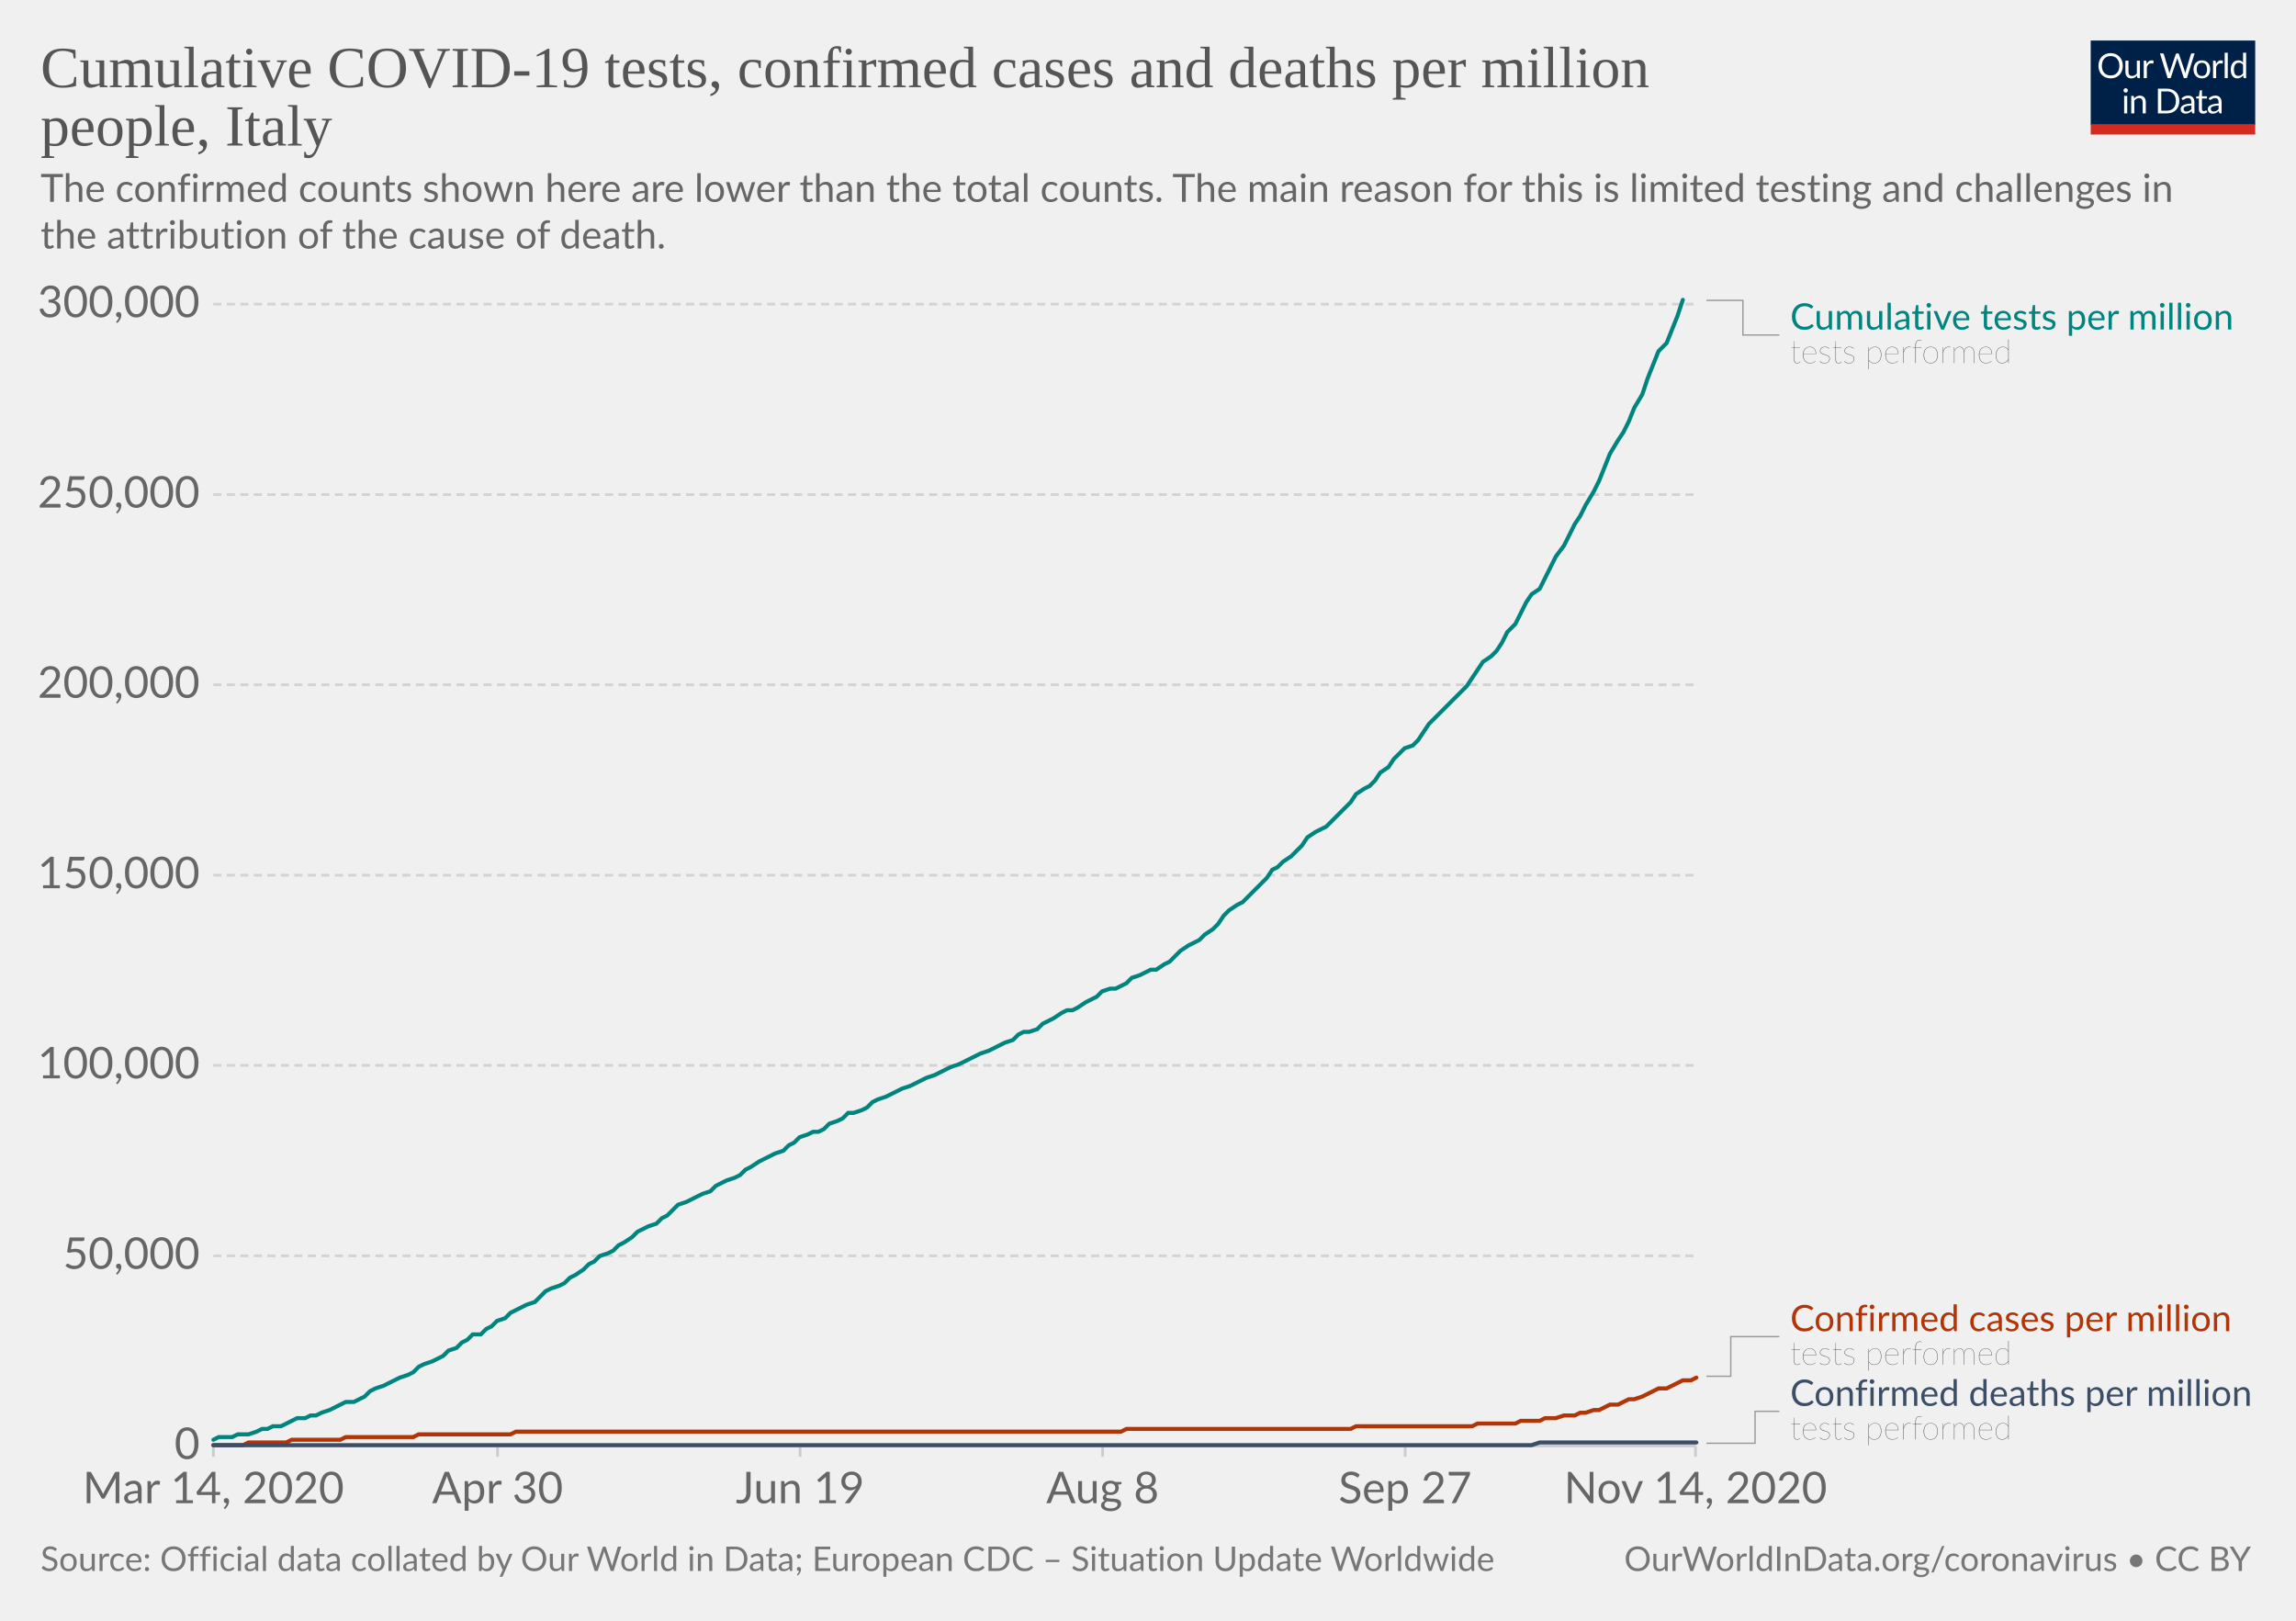
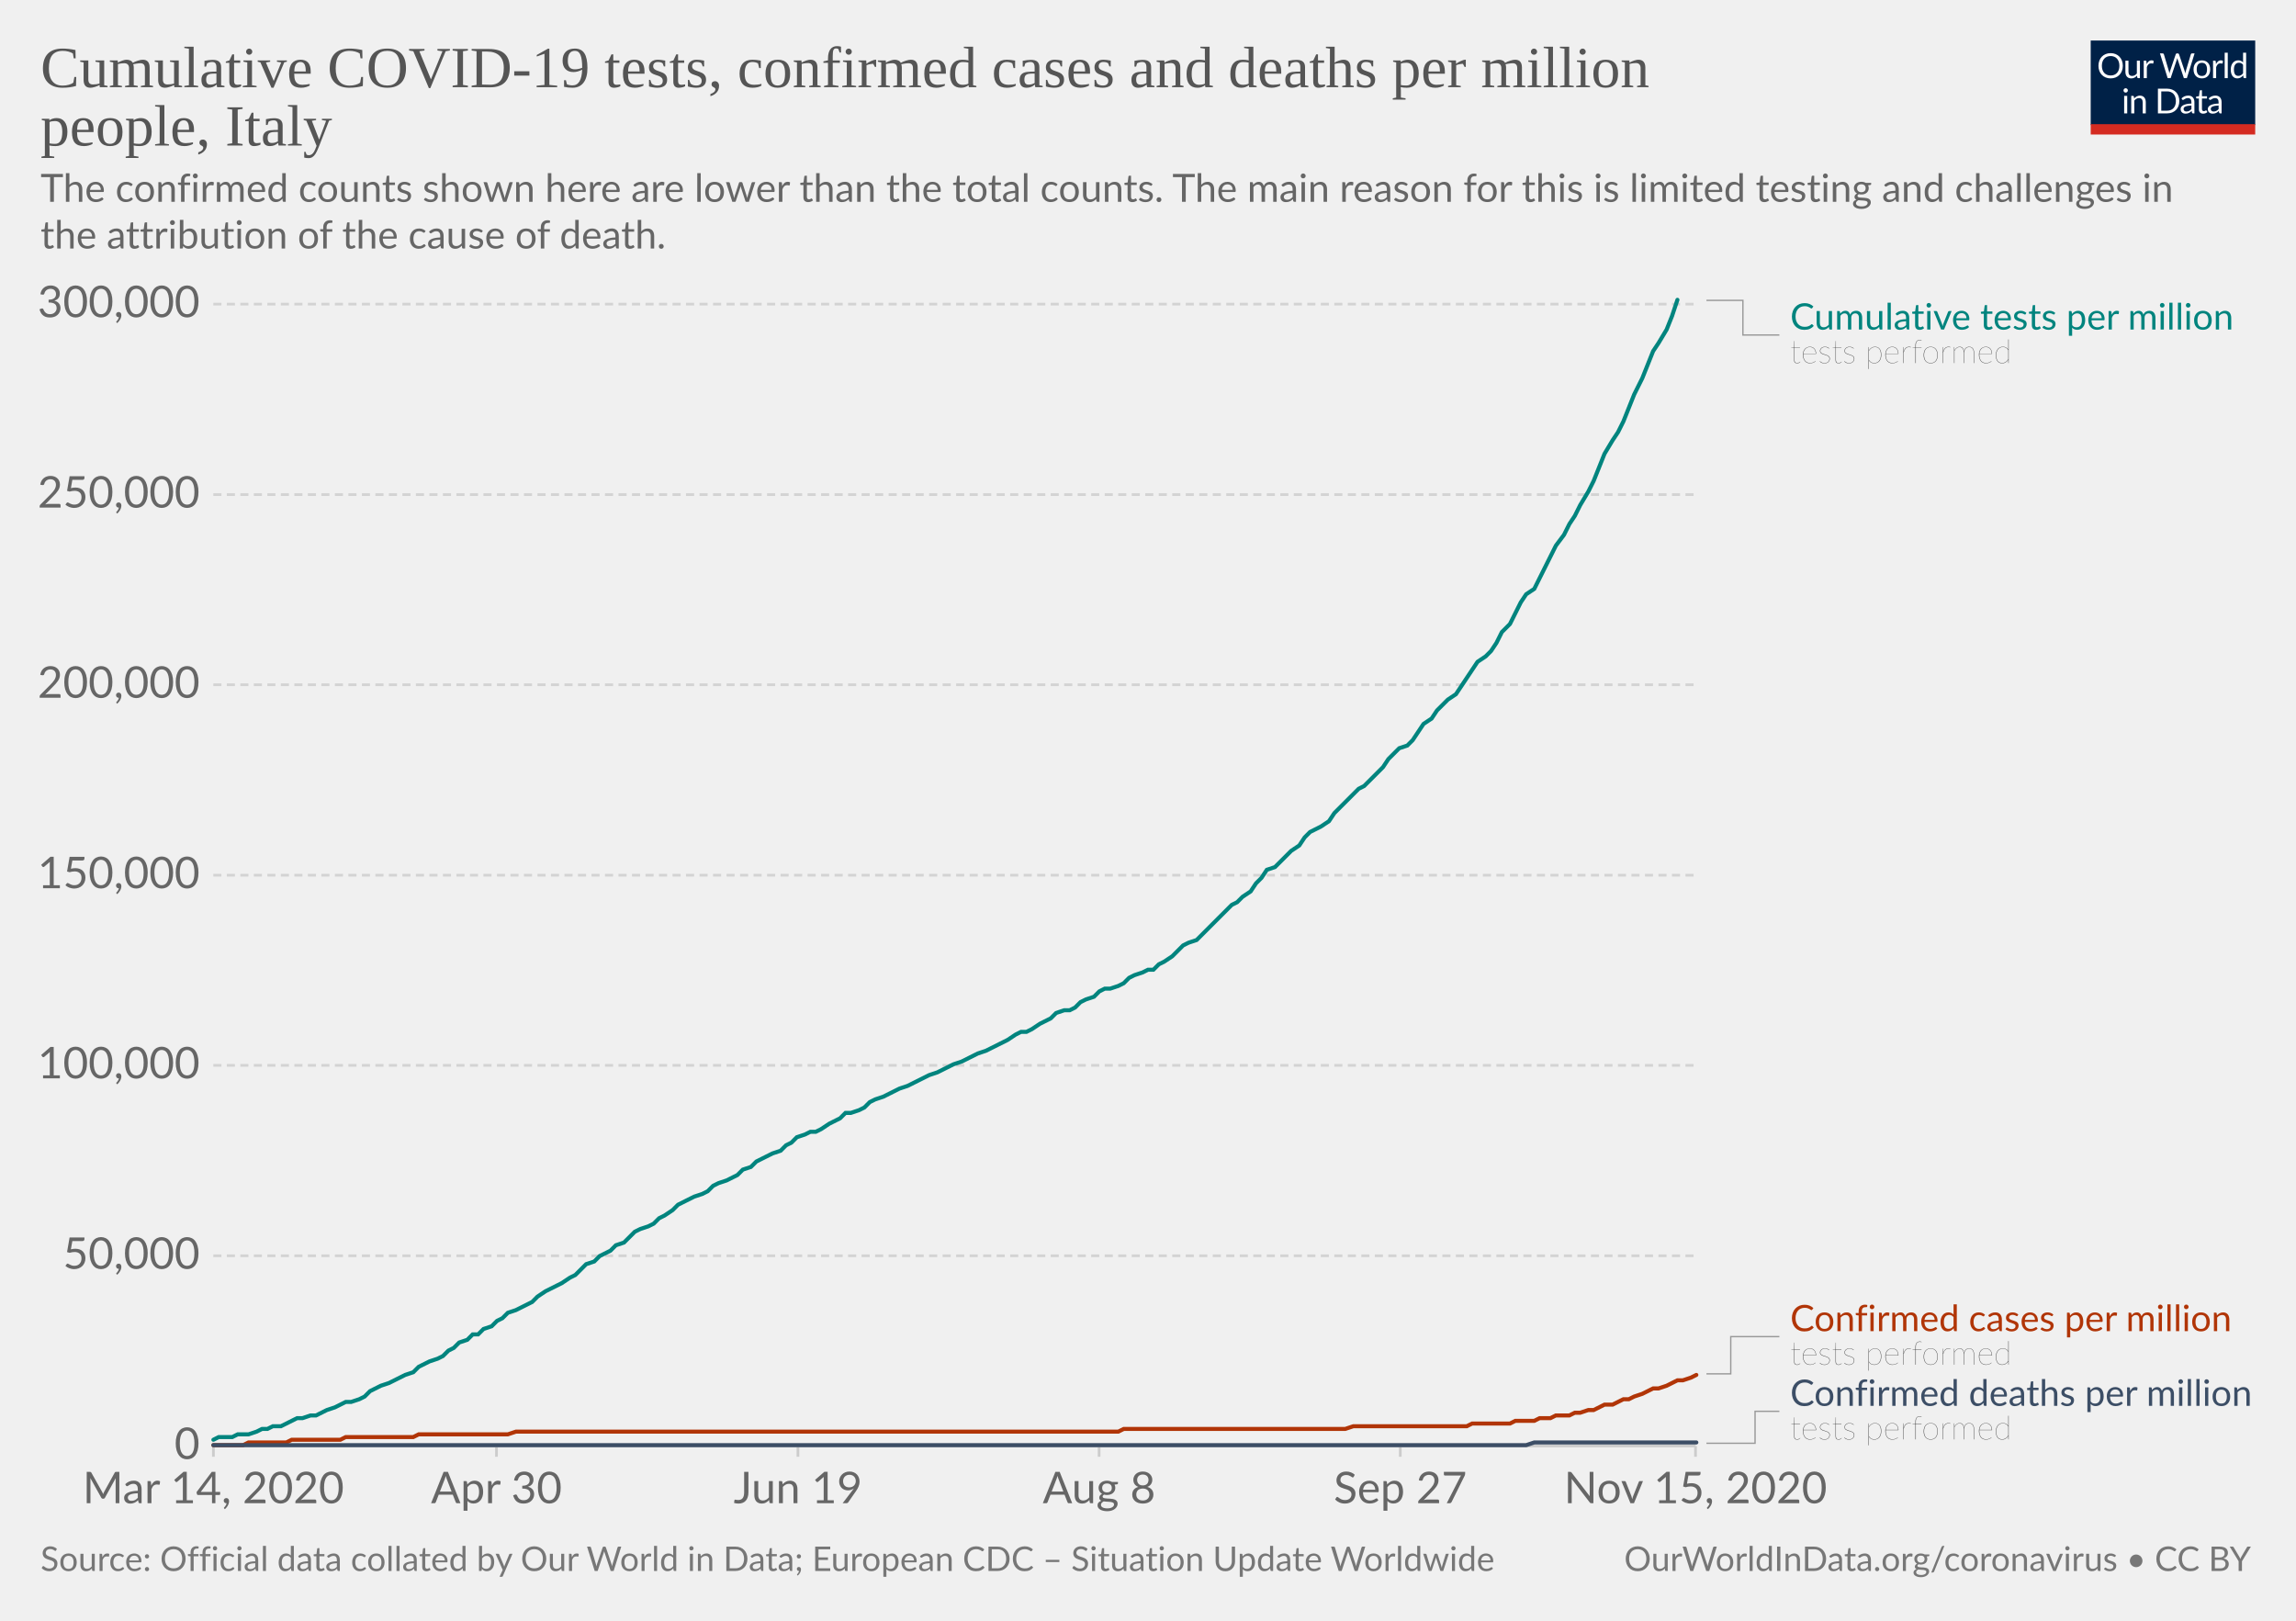
<svg xmlns="http://www.w3.org/2000/svg" version="1.1" style="background-color:#fff;-webkit-font-smoothing:antialiased" width="850" height="600" viewBox="0 0 850 600" font-family="Lato,'Helvetica Neue',Helvetica,Arial,sans-serif" font-size="18" text-rendering="optimizeLegibility">
  <g class="HeaderView">
    <g transform="matrix(.29 0 0 .29 774 15)">
      <svg width="210" height="120" viewBox="0 0 210 120" fill="none">
        <g clip-path="url(#clip0)">
          <path d="M0 0h210v107.89H0V0z" fill="#002147" />
          <path d="M40.98 32.25c0 2.36-.38 4.53-1.12 6.51a14.26 14.26 0 01-8.1 8.4c-1.9.78-4.02 1.17-6.34 1.17a16.6 16.6 0 01-6.33-1.17 14.31 14.31 0 01-8.08-8.4 18.29 18.29 0 01-1.12-6.51c0-2.36.38-4.53 1.12-6.5a14.32 14.32 0 018.07-8.44c1.92-.8 4.03-1.19 6.34-1.19 2.32 0 4.43.4 6.34 1.19 1.92.8 3.56 1.9 4.93 3.34a14.87 14.87 0 013.17 5.1 18.1 18.1 0 011.12 6.5zm-4.38 0c0-1.94-.26-3.68-.8-5.22a10.91 10.91 0 00-2.24-3.89 9.68 9.68 0 00-3.52-2.46 11.95 11.95 0 00-4.62-.86c-1.68 0-3.21.28-4.6.86a9.88 9.88 0 00-3.54 2.46 10.91 10.91 0 00-2.24 3.9c-.53 1.53-.8 3.27-.8 5.2 0 1.94.27 3.68.8 5.22a11.17 11.17 0 002.24 3.9 10.01 10.01 0 003.55 2.44c1.38.56 2.9.83 4.6.83 1.7 0 3.24-.27 4.61-.83a9.8 9.8 0 003.52-2.44 11.17 11.17 0 002.25-3.9c.53-1.54.8-3.28.8-5.21zm26.22-6.54V48H60.5c-.56 0-.9-.27-1.05-.81l-.31-2.4a12.45 12.45 0 01-3.26 2.6c-1.2.64-2.58.96-4.13.96-1.22 0-2.3-.2-3.24-.6a6.52 6.52 0 01-2.33-1.7 7.37 7.37 0 01-1.43-2.67c-.3-1.04-.46-2.2-.46-3.45V25.7h3.91v14.22c0 1.68.38 2.99 1.15 3.91.77.93 1.96 1.39 3.54 1.39 1.16 0 2.24-.27 3.23-.82a10.42 10.42 0 002.8-2.28V25.7h3.91zm8.61 4.47a9.94 9.94 0 012.6-3.56 5.64 5.64 0 013.76-1.3c.47 0 .92.05 1.34.15.44.1.83.27 1.17.49l-.3 2.92c-.09.37-.3.55-.66.55-.2 0-.5-.04-.9-.13a6.21 6.21 0 00-3.24.18c-.54.2-1.03.5-1.47.92-.42.4-.81.9-1.17 1.5-.33.58-.64 1.26-.92 2.02V48H67.7V25.71h2.25c.42 0 .72.08.88.25.16.16.27.44.33.83l.26 3.39zm61.16-13.7L122.75 48h-3.82l-7.99-24.05a21.95 21.95 0 01-.42-1.58 38.36 38.36 0 01-.44 1.58L102.05 48h-3.83L88.4 16.47h3.54c.38 0 .7.1.95.29.26.2.43.43.5.73l6.52 21.9c.1.4.2.83.28 1.28.1.46.2.94.29 1.46l.3-1.46c.12-.47.25-.9.38-1.27l7.41-21.91c.1-.25.26-.48.51-.69.27-.22.58-.33.95-.33h1.23c.38 0 .69.1.92.29.24.2.41.43.53.73l7.4 21.9a28.4 28.4 0 01.68 2.62 29.52 29.52 0 01.52-2.61l6.54-21.91c.07-.27.23-.5.48-.7.27-.21.58-.32.95-.32h3.32zm9.35 8.88c1.63 0 3.1.27 4.4.82a9.43 9.43 0 015.46 5.94c.5 1.4.74 2.98.74 4.73 0 1.76-.25 3.34-.74 4.75a9.43 9.43 0 01-5.46 5.92c-1.3.52-2.77.79-4.4.79-1.64 0-3.12-.27-4.44-.8a9.42 9.42 0 01-3.35-2.3c-.92-1-1.63-2.2-2.13-3.61-.49-1.41-.73-3-.73-4.75s.24-3.33.73-4.73c.5-1.43 1.2-2.64 2.13-3.63a9.4 9.4 0 013.35-2.31c1.32-.55 2.8-.82 4.44-.82zm0 19.89c2.2 0 3.84-.73 4.93-2.2 1.08-1.48 1.63-3.54 1.63-6.18 0-2.66-.55-4.72-1.63-6.2-1.09-1.49-2.73-2.23-4.93-2.23-1.12 0-2.09.2-2.93.57a5.7 5.7 0 00-2.06 1.65 7.5 7.5 0 00-1.24 2.67c-.26 1.04-.4 2.22-.4 3.54 0 2.64.55 4.7 1.64 6.18 1.1 1.47 2.76 2.2 4.99 2.2zm17.97-15.07a9.94 9.94 0 012.6-3.56 5.64 5.64 0 013.76-1.3c.47 0 .91.05 1.34.15.44.1.83.27 1.16.49l-.28 2.92c-.09.37-.31.55-.66.55-.2 0-.5-.04-.9-.13a6.2 6.2 0 00-3.24.18c-.54.2-1.03.5-1.47.92-.43.4-.82.9-1.17 1.5a13.1 13.1 0 00-.92 2.02V48h-3.94V25.71h2.24c.43 0 .72.08.88.25.17.16.28.44.33.83l.27 3.39zm15.04-14.59V48h-3.92V15.6h3.92zm19.55 15.43a6.22 6.22 0 00-2.38-2.05 6.7 6.7 0 00-2.86-.6c-2.07 0-3.66.75-4.77 2.23-1.12 1.48-1.68 3.6-1.68 6.33 0 1.46.13 2.7.38 3.74a7.29 7.29 0 001.1 2.56 4.35 4.35 0 001.78 1.45c.7.3 1.5.46 2.4.46 1.29 0 2.41-.3 3.36-.88a9.6 9.6 0 002.67-2.49V31.02zm3.91-15.43V48h-2.33c-.56 0-.9-.27-1.06-.81l-.35-2.71a12.13 12.13 0 01-3.25 2.77 8.28 8.28 0 01-4.23 1.06 7.31 7.31 0 01-6.14-2.9c-.73-.96-1.3-2.15-1.69-3.57a18.35 18.35 0 01.07-9.48 11.29 11.29 0 011.89-3.7 8.7 8.7 0 017.06-3.34 7.96 7.96 0 016.12 2.62V15.59h3.91zM46.61 70.71V93H42.7V70.71h3.91zm.84-7c0 .39-.08.75-.24 1.09a2.81 2.81 0 01-1.52 1.47 2.67 2.67 0 01-2.16 0 2.9 2.9 0 01-1.45-1.47 2.67 2.67 0 010-2.16c.15-.35.35-.65.6-.9.25-.27.53-.47.85-.62a2.67 2.67 0 012.16 0c.35.15.65.35.9.62.27.25.47.55.62.9.16.34.24.7.24 1.08zm7.97 10.24c.49-.54 1-1.04 1.54-1.48a9.85 9.85 0 013.66-1.84 8.96 8.96 0 015.43.35c.94.4 1.72.97 2.33 1.71a7.36 7.36 0 011.43 2.67c.32 1.04.49 2.19.49 3.45V93h-3.94V78.81c0-1.69-.4-3-1.17-3.92-.76-.93-1.93-1.4-3.5-1.4a6.6 6.6 0 00-3.25.83c-1 .56-1.92 1.31-2.77 2.27V93h-3.94V70.71h2.35c.56 0 .9.28 1.04.82l.3 2.42zm57.7 3.3c0 2.36-.37 4.5-1.11 6.44a14.3 14.3 0 01-3.17 4.98 14.1 14.1 0 01-4.93 3.2c-1.9.76-4.02 1.13-6.33 1.13H85.8V61.47h11.77c2.31 0 4.42.39 6.33 1.15a13.8 13.8 0 018.1 8.18 17.75 17.75 0 011.12 6.45zm-4.37 0c0-1.94-.26-3.67-.8-5.2a10.94 10.94 0 00-2.23-3.87 9.57 9.57 0 00-3.53-2.42 12.23 12.23 0 00-4.61-.83h-7.5v24.62h7.5c1.7 0 3.24-.28 4.61-.84a9.7 9.7 0 003.53-2.4 10.94 10.94 0 002.24-3.87c.53-1.53.8-3.26.8-5.2zm19.8 5.72c-1.8.06-3.34.2-4.62.44-1.26.22-2.3.51-3.1.88-.8.36-1.37.8-1.74 1.3-.35.5-.53 1.05-.53 1.67 0 .58.1 1.1.3 1.52a3 3 0 00.76 1.05c.34.27.73.46 1.17.6.45.11.94.17 1.45.17a7.28 7.28 0 003.5-.81 11.95 11.95 0 002.82-2.2v-4.62zm-12.65-9.11a12.73 12.73 0 013.98-2.66c1.43-.59 3-.88 4.73-.88 1.25 0 2.36.2 3.33.61a6.81 6.81 0 013.94 4.38c.33 1.04.5 2.19.5 3.43V93h-1.74a1.8 1.8 0 01-.88-.18c-.2-.13-.36-.38-.48-.74l-.44-2.12c-.59.55-1.16 1.03-1.72 1.46a9.48 9.48 0 01-3.74 1.7c-.69.15-1.46.23-2.3.23-.87 0-1.69-.12-2.45-.35a5.34 5.34 0 01-3.34-2.93 6.64 6.64 0 01-.49-2.64c0-.88.25-1.72.73-2.53a6.33 6.33 0 012.35-2.17c1.09-.63 2.5-1.15 4.25-1.54 1.75-.41 3.89-.65 6.42-.7v-1.75c0-1.73-.37-3.03-1.12-3.91-.75-.9-1.84-1.34-3.28-1.34-.97 0-1.78.12-2.44.37-.64.23-1.2.5-1.7.81l-1.23.82c-.33.23-.67.35-1 .35-.27 0-.5-.07-.69-.2a2.1 2.1 0 01-.48-.53l-.7-1.25zm27.67 19.5c-1.76 0-3.12-.5-4.07-1.48-.94-.98-1.41-2.4-1.41-4.25V74h-2.68a.9.9 0 01-.6-.2c-.16-.14-.24-.36-.24-.66v-1.56l3.65-.46.9-6.89a.9.9 0 01.29-.52.88.88 0 01.62-.22H142v7.67h6.44V74H142v13.38c0 .94.22 1.63.68 2.09.45.45 1.04.68 1.76.68a3.21 3.21 0 001.85-.53l.55-.35c.16-.12.3-.18.41-.18.2 0 .4.13.55.38l1.15 1.87a7.45 7.45 0 01-2.44 1.5c-.96.35-1.94.52-2.95.52zm19.68-10.4c-1.8.07-3.34.21-4.62.45-1.26.22-2.3.51-3.1.88-.8.36-1.37.8-1.74 1.3-.35.5-.53 1.05-.53 1.67 0 .58.1 1.1.3 1.52.18.42.44.77.76 1.05.34.27.73.46 1.17.6.45.11.94.17 1.45.17a7.3 7.3 0 003.5-.81 12.04 12.04 0 002.82-2.2v-4.62zm-12.65-9.1a12.72 12.72 0 013.99-2.66c1.42-.59 3-.88 4.72-.88 1.25 0 2.36.2 3.33.61a6.81 6.81 0 013.94 4.38c.33 1.04.5 2.19.5 3.43V93h-1.74a1.8 1.8 0 01-.88-.18c-.2-.13-.36-.38-.48-.74l-.44-2.12c-.59.55-1.16 1.03-1.72 1.46a9.48 9.48 0 01-3.74 1.7c-.69.15-1.46.23-2.3.23-.87 0-1.69-.12-2.45-.35a5.33 5.33 0 01-3.34-2.93 6.62 6.62 0 01-.49-2.64c0-.88.25-1.72.73-2.53a6.33 6.33 0 012.35-2.17c1.09-.63 2.5-1.15 4.25-1.54a31.2 31.2 0 016.42-.7v-1.75c0-1.73-.37-3.03-1.12-3.91-.75-.9-1.84-1.34-3.28-1.34-.97 0-1.78.12-2.44.37-.64.23-1.2.5-1.7.81-.46.3-.87.57-1.22.82-.34.23-.68.35-1.02.35-.26 0-.49-.07-.68-.2a1.88 1.88 0 01-.48-.53l-.7-1.25z" fill="#fff" />
          <path fill="#D42B21" d="M0 106.79h210V120H0z" />
        </g>
        <defs>
          <clipPath id="clip0">
            <path fill="#fff" d="M0 0h210v120H0z" />
          </clipPath>
        </defs>
      </svg>
    </g>
    <a href="https://ourworldindata.org/grapher/covid-tests-cases-deaths-per-million?tab=chart&amp;stackMode=absolute&amp;time=2020-03-14..latest&amp;region=World" target="_blank" rel="noopener" font-family="&quot;Playfair Display&quot;,Georgia,&quot;Times New Roman&quot;,serif">
      <text font-size="21.6" x="15" y="32.3" fill="#555">
        <tspan x="15" y="32.28">Cumulative COVID-19 tests, confirmed cases and deaths per million</tspan>
        <tspan x="15" y="53.88">people, Italy</tspan>
      </text>
    </a>
    <text font-size="14.4" x="15" y="74.7" fill="#666">
      <tspan x="15" y="74.72">The confirmed counts shown here are lower than the total counts. The main reason for this is limited testing and challenges in</tspan>
      <tspan x="15" y="92">the attribution of the cause of death.</tspan>
    </text>
  </g>
  <g class="LineChart">
    <defs>
      <clipPath id="a">
        <path d="M68.97 0h830v890.6h-830z" />
      </clipPath>
    </defs>
    <g class="DualAxisView">
      <g class="HorizontalAxis">
-         <path stroke="#ccc" d="M79 535.3v4M184.2 535.3v4M296.2 535.3v4M408.2 535.3v4M520.2 535.3v4M627.7 535.3v4" />
+         <path stroke="#ccc" d="M79 535.3v4M183.8 535.3v4M295.4 535.3v4M406.9 535.3v4M518.4 535.3v4M627.7 535.3v4" />
        <text x="79" y="556.5" fill="#666" text-anchor="middle" font-size="16.2">Mar 14, 2020</text>
-         <text x="184.2" y="556.5" fill="#666" text-anchor="middle" font-size="16.2">Apr 30</text>
-         <text x="296.2" y="556.5" fill="#666" text-anchor="middle" font-size="16.2">Jun 19</text>
-         <text x="408.2" y="556.5" fill="#666" text-anchor="middle" font-size="16.2">Aug 8</text>
-         <text x="520.2" y="556.5" fill="#666" text-anchor="middle" font-size="16.2">Sep 27</text>
-         <text x="627.7" y="556.5" fill="#666" text-anchor="middle" font-size="16.2">Nov 14, 2020</text>
+         <text x="183.8" y="556.5" fill="#666" text-anchor="middle" font-size="16.2">Apr 30</text>
+         <text x="295.4" y="556.5" fill="#666" text-anchor="middle" font-size="16.2">Jun 19</text>
+         <text x="406.9" y="556.5" fill="#666" text-anchor="middle" font-size="16.2">Aug 8</text>
+         <text x="518.4" y="556.5" fill="#666" text-anchor="middle" font-size="16.2">Sep 27</text>
+         <text x="627.7" y="556.5" fill="#666" text-anchor="middle" font-size="16.2">Nov 15, 2020</text>
      </g>
      <g class="VerticalAxis" fill="#666" dominant-baseline="middle" text-anchor="end" font-size="16.2">
        <text x="73.97" y="535.3">0</text>
        <text x="73.97" y="464.9">50,000</text>
        <text x="73.97" y="394.4">100,000</text>
        <text x="73.97" y="324">150,000</text>
        <text x="73.97" y="253.5">200,000</text>
        <text x="73.97" y="183.1">250,000</text>
        <text x="73.97" y="112.6">300,000</text>
      </g>
      <g class="AxisGridLines horizontalLines">
        <path stroke="#ccc" d="M78.97 535.3h548.77" />
        <path stroke="#d3d3d3" stroke-dasharray="3,2" d="M78.97 464.9h548.77M78.97 394.4h548.77M78.97 324h548.77M78.97 253.5h548.77M78.97 183.1h548.77M78.97 112.6h548.77" />
      </g>
    </g>
    <g clip-path="url(#a)">
      <g class="LineLabels" cursor="default">
        <g class="legendMark">
          <g class="indicator">
            <path d="M631.74 111.2h13.5v12.82h13.5" stroke="#999" stroke-width=".5" fill="none" />
          </g>
          <text font-size="13.5" x="662.7" y="122" fill="#00847E">
            <tspan x="662.74" y="122">Cumulative tests per million</tspan>
          </text>
          <text font-size="12.15" x="662.7" y="134.4" fill="#333" class="textAnnotation" font-weight="lighter">
            <tspan x="662.74" y="134.42">tests performed</tspan>
          </text>
        </g>
        <g class="legendMark">
          <g class="indicator">
-             <path d="M631.74 509.5h9v-14.68h18" stroke="#999" stroke-width=".5" fill="none" />
+             <path d="M631.74 508.6h9v-13.78h18" stroke="#999" stroke-width=".5" fill="none" />
          </g>
          <text font-size="13.5" x="662.7" y="492.8" fill="#B13507">
            <tspan x="662.74" y="492.8">Confirmed cases per million</tspan>
          </text>
          <text font-size="12.15" x="662.7" y="505.2" fill="#333" class="textAnnotation" font-weight="lighter">
            <tspan x="662.74" y="505.22">tests performed</tspan>
          </text>
        </g>
        <g class="legendMark">
          <g class="indicator">
            <path d="M631.74 534.3h18v-11.83h9" stroke="#999" stroke-width=".5" fill="none" />
          </g>
          <text font-size="13.5" x="662.7" y="520.4" fill="#3C4E66">
            <tspan x="662.74" y="520.45">Confirmed deaths per million</tspan>
          </text>
          <text font-size="12.15" x="662.7" y="532.9" fill="#333" class="textAnnotation" font-weight="lighter">
            <tspan x="662.74" y="532.87">tests performed</tspan>
          </text>
        </g>
      </g>
      <g class="Lines">
        <g class="key-Italy_1">
-           <path stroke="#B13507" stroke-linecap="round" d="M79 535h11l2-1h14l2-1h18l2-1h25l2-1h34l2-1h224l2-1h83l2-1h43l2-1h14l2-1h7l2-1h4l3-1h4l2-1h2l3-1h2l2-1 2-1h3l2-1 2-1h2l3-1 2-1 2-1 2-1h3l2-1 2-1 2-1h3l2-1" fill="none" stroke-width="1.5" />
+           <path stroke="#B13507" stroke-linecap="round" d="M79 535h11l2-1h14l2-1h18l2-1h25l2-1h33l3-1h223l2-1h82l3-1h42l2-1h14l2-1h7l2-1h4l2-1h5l2-1h2l3-1h2l2-1 2-1h3l2-1 2-1h2l2-1 3-1 2-1 2-1h2l3-1 2-1 2-1h2l3-1 2-1" fill="none" stroke-width="1.5" />
        </g>
        <g class="key-Italy_2">
-           <path stroke="#3C4E66" stroke-linecap="round" d="M79 535h488l3-1h58" fill="none" stroke-width="1.5" />
+           <path stroke="#3C4E66" stroke-linecap="round" d="M79 535h486l3-1h60" fill="none" stroke-width="1.5" />
        </g>
        <g class="key-Italy_0">
-           <path stroke="#00847E" stroke-linecap="round" d="M79 533l2-1h5l2-1h4l3-1 2-1h2l2-1h3l2-1 2-1 2-1h3l2-1h2l2-1 3-1 2-1 2-1 2-1h3l2-1 2-1 2-2 2-1 3-1 2-1 2-1 2-1 3-1 2-1 2-2 2-1 3-1 2-1 2-1 2-2 3-1 2-2 2-1 2-2h3l2-2 2-1 2-2 3-1 2-2 2-1 2-1 2-1 3-1 2-2 2-2 2-1 3-1 2-1 2-2 2-1 3-2 2-2 2-1 2-2 3-1 2-1 2-2 2-1 3-2 2-2 2-1 2-1 3-1 2-2 2-1 2-2 2-2 3-1 2-1 2-1 2-1 3-1 2-2 2-1 2-1 3-1 2-1 2-2 2-1 3-2 2-1 2-1 2-1 3-1 2-2 2-1 2-2 3-1 2-1h2l2-1 2-2 3-1 2-1 2-2h2l3-1 2-1 2-2 2-1 3-1 2-1 2-1 2-1 3-1 2-1 2-1 2-1 3-1 2-1 2-1 2-1 3-1 2-1 2-1 2-1 2-1 3-1 2-1 2-1 2-1 3-1 2-2 2-1h2l3-1 2-2 2-1 2-1 3-2 2-1h2l2-1 3-2 2-1 2-1 2-2 3-1h2l2-1 2-1 2-2 3-1 2-1 2-1h2l3-2 2-1 2-2 2-2 3-2 2-1 2-1 2-2 3-2 2-2 2-3 2-2 3-2 2-1 2-2 2-2 3-3 2-2 2-3 2-1 2-2 3-2 2-2 2-2 2-3 3-2 2-1 2-1 2-2 3-3 2-2 2-2 2-3 3-2 2-1 2-2 2-3 3-2 2-3 2-2 2-2 3-1 2-2 2-3 2-3 2-2 3-3 2-2 2-2 2-2 3-3 2-3 2-3 2-3 3-2 2-2 2-3 2-4 3-3 2-4 2-4 2-3 3-2 2-4 2-4 2-4 3-4 2-4 2-4 2-3 2-4 3-5 2-4 2-5 2-5 3-5 2-3 2-4 2-5 3-5 2-6 2-5 2-5 3-3 2-5 2-5 2-6" fill="none" stroke-width="1.5" />
+           <path stroke="#00847E" stroke-linecap="round" d="M79 533l2-1h5l2-1h4l3-1 2-1h2l2-1h3l2-1 2-1 2-1h2l3-1h2l2-1 2-1 3-1 2-1 2-1h2l3-1 2-1 2-2 2-1 2-1 3-1 2-1 2-1 2-1 3-1 2-2 2-1 2-1 3-1 2-1 2-2 2-1 2-2 3-1 2-2h2l2-2 3-1 2-2 2-1 2-2 3-1 2-1 2-1 2-1 2-2 3-2 2-1 2-1 2-1 3-2 2-1 2-2 2-2 3-1 2-2 2-1 2-1 2-2 3-1 2-2 2-2 2-1 3-1 2-1 2-2 2-1 3-2 2-2 2-1 2-1 2-1 3-1 2-1 2-2 2-1 3-1 2-1 2-1 2-2 3-1 2-2 2-1 2-1 2-1 3-1 2-2 2-1 2-2 3-1 2-1h2l2-1 3-2 2-1 2-1 2-2h2l3-1 2-1 2-2 2-1 3-1 2-1 2-1 2-1 3-1 2-1 2-1 2-1 2-1 3-1 2-1 2-1 2-1 3-1 2-1 2-1 2-1 3-1 2-1 2-1 2-1 2-1 3-2 2-1h2l2-1 3-2 2-1 2-1 2-2 3-1h2l2-1 2-2 2-1 3-1 2-2 2-1h2l3-1 2-1 2-2 2-1 3-1 2-1h2l2-2 2-1 3-2 2-2 2-2 2-1 3-1 2-2 2-2 2-2 3-3 2-2 2-2 2-1 2-2 3-2 2-3 2-2 2-3 3-1 2-2 2-2 2-2 3-2 2-3 2-2 2-1 2-1 3-2 2-3 2-2 2-2 3-3 2-2 2-1 2-2 3-3 2-2 2-3 2-2 2-2 3-1 2-2 2-3 2-3 3-2 2-3 2-2 2-2 3-2 2-3 2-3 2-3 2-3 3-2 2-2 2-3 2-4 3-3 2-4 2-4 2-3 3-2 2-4 2-4 2-4 2-4 3-4 2-4 2-3 2-4 3-5 2-4 2-5 2-5 3-5 2-3 2-4 2-5 2-5 3-6 2-5 2-5 2-3 3-5 2-5 2-6" fill="none" stroke-width="1.5" />
        </g>
      </g>
    </g>
  </g>
  <g class="SourcesFooter" fill="#777">
    <g class="clickable" fill="#777">
      <text font-size="12.6" x="15" y="581.6">
        <tspan x="15" y="581.58">Source: Official data collated by Our World in Data; European CDC – Situation Update Worldwide</tspan>
      </text>
    </g>
    <text font-size="12.6" x="601.3" y="581.6">
      <tspan x="601.27" y="581.58">
        <a target="_blank" href="https://ourworldindata.org/coronavirus" fill="#777">OurWorldInData.org/coronavirus</a> • <a class="cclogo" href="http://creativecommons.org/licenses/by/4.0/deed.en_US" target="_blank" fill="#777">CC BY</a>
      </tspan>
    </text>
  </g>
</svg>
